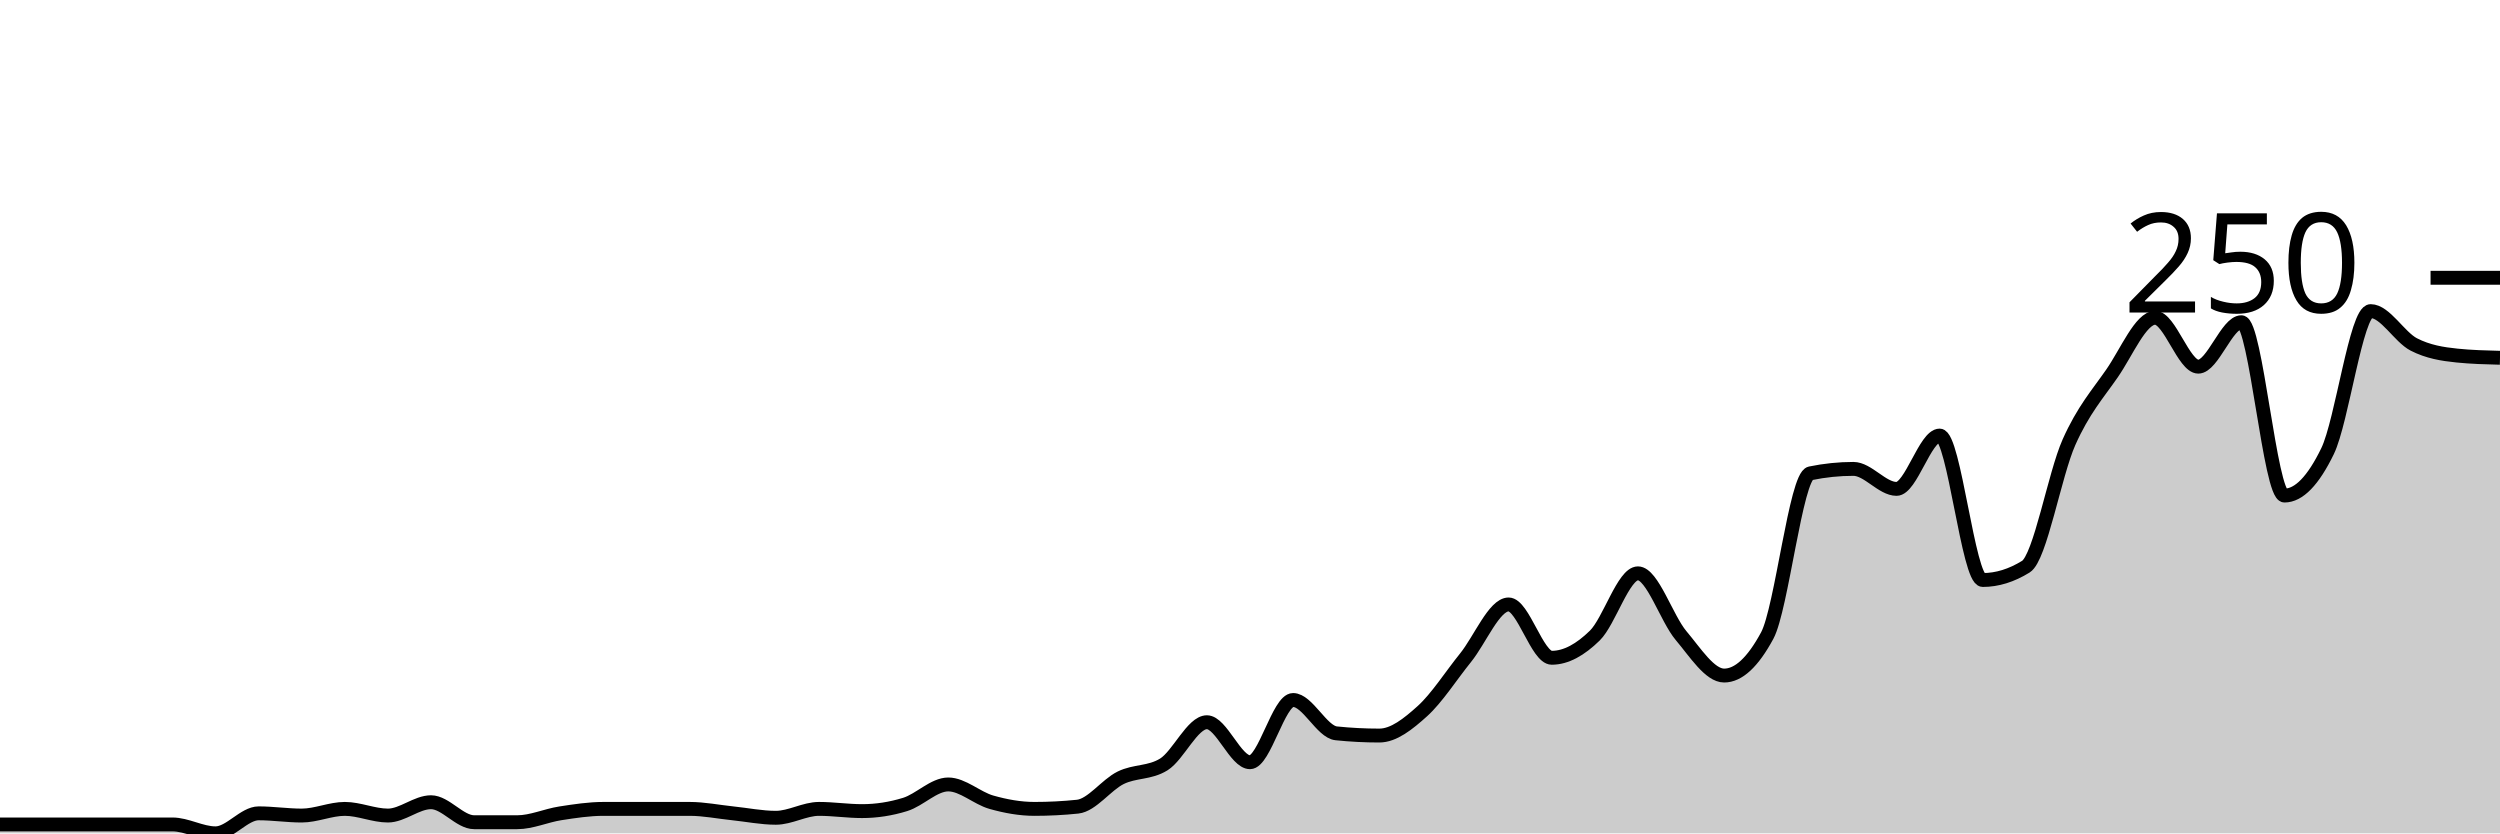
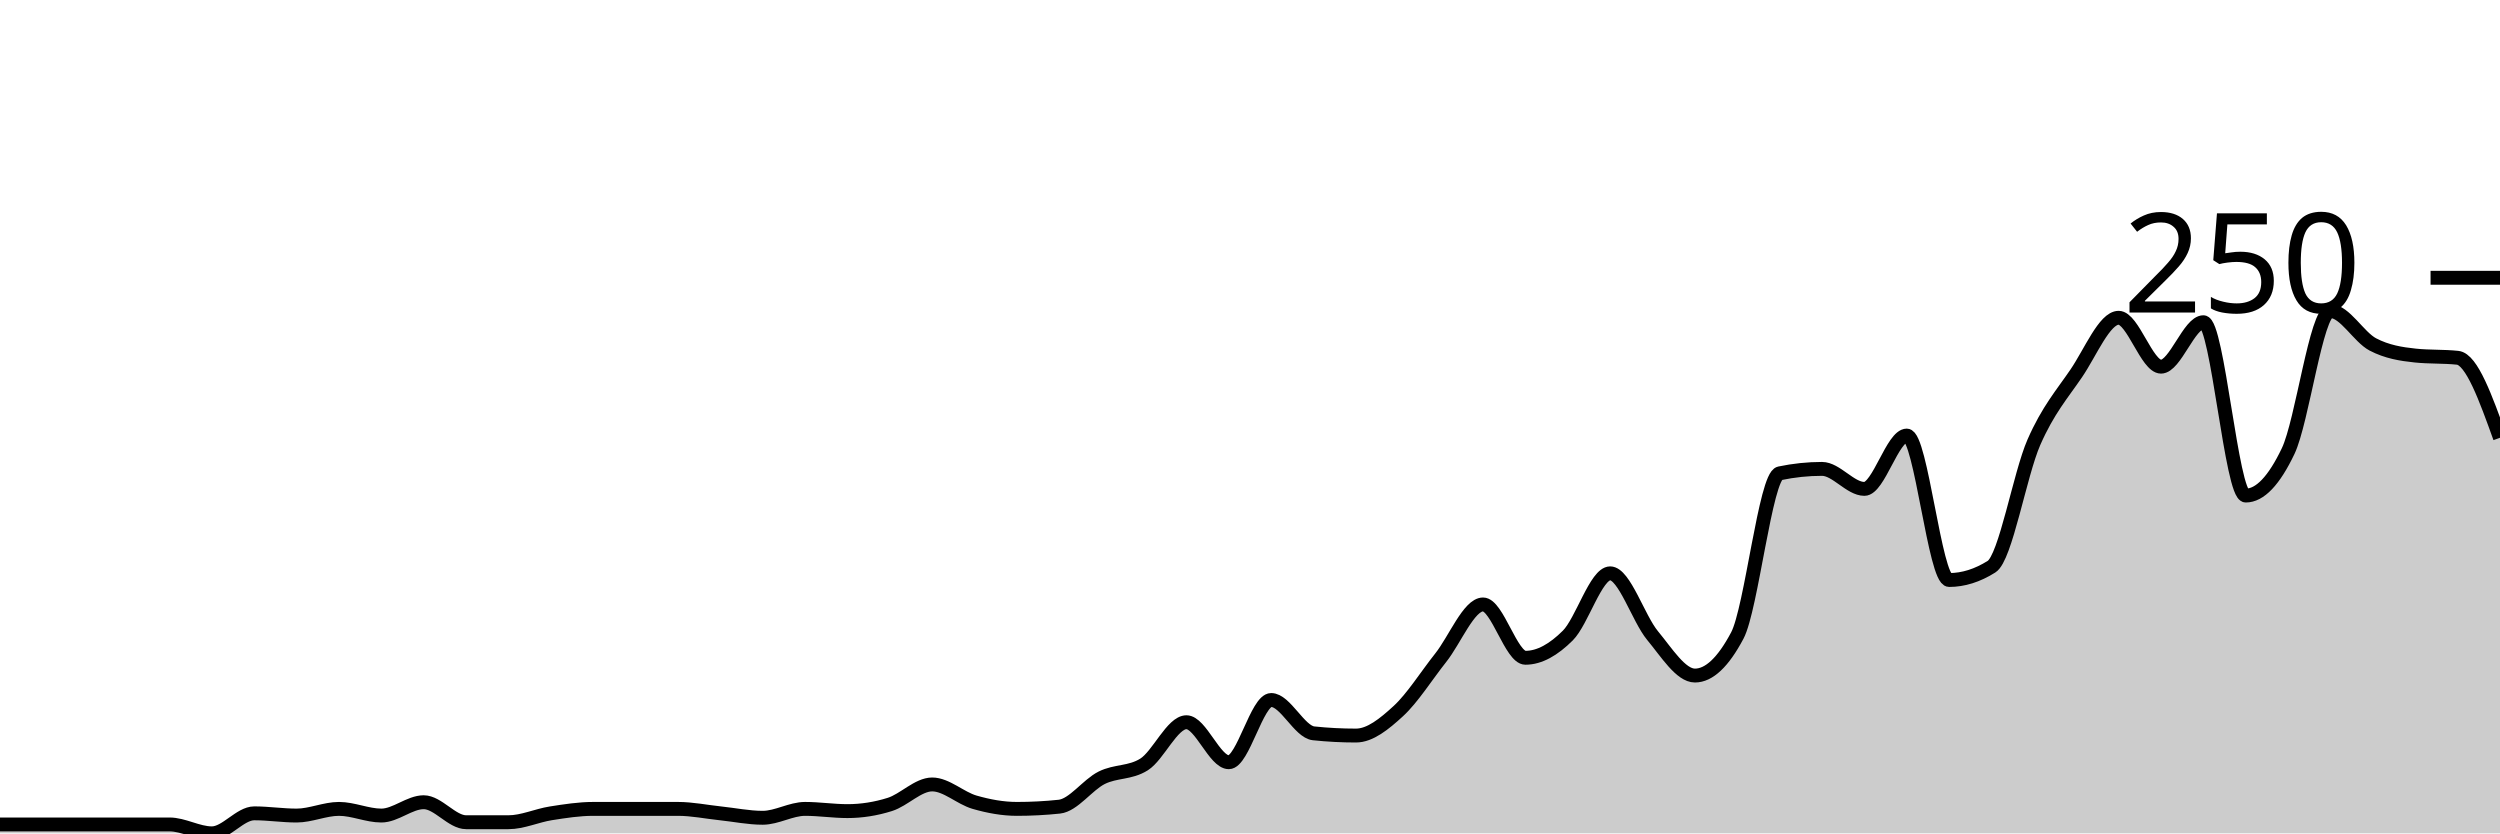
<svg xmlns="http://www.w3.org/2000/svg" viewBox="0 0 180 60">
  <g transform="translate(0,20)">
-     <path class="area" fill="rgba(0, 0, 0, 0.2)" d="M0,39.36C1.034,39.36,2.069,39.36,3.103,39.36C4.138,39.36,5.172,39.36,6.207,39.36C7.241,39.36,8.276,39.36,9.31,39.36C10.345,39.36,11.379,39.36,12.414,39.36C13.448,39.36,14.483,40,15.517,40C16.552,40,17.586,38.56,18.621,38.56C19.655,38.56,20.69,38.72,21.724,38.72C22.759,38.72,23.793,38.24,24.828,38.24C25.862,38.24,26.897,38.72,27.931,38.72C28.966,38.72,30,37.76,31.034,37.76C32.069,37.76,33.103,39.2,34.138,39.2C35.172,39.2,36.207,39.2,37.241,39.2C38.276,39.2,39.31,38.72,40.345,38.56C41.379,38.4,42.414,38.24,43.448,38.24C44.483,38.24,45.517,38.24,46.552,38.24C47.586,38.24,48.621,38.24,49.655,38.24C50.69,38.24,51.724,38.453,52.759,38.56C53.793,38.667,54.828,38.88,55.862,38.88C56.897,38.88,57.931,38.24,58.966,38.24C60,38.24,61.034,38.4,62.069,38.4C63.103,38.4,64.138,38.24,65.172,37.92C66.207,37.6,67.241,36.48,68.276,36.48C69.31,36.48,70.345,37.467,71.379,37.76C72.414,38.053,73.448,38.24,74.483,38.24C75.517,38.24,76.552,38.187,77.586,38.08C78.621,37.973,79.655,36.507,80.69,36C81.724,35.493,82.759,35.68,83.793,35.04C84.828,34.4,85.862,32,86.897,32C87.931,32,88.966,34.88,90,34.88C91.034,34.88,92.069,30.4,93.103,30.4C94.138,30.4,95.172,32.693,96.207,32.8C97.241,32.907,98.276,32.96,99.31,32.96C100.345,32.96,101.379,32.133,102.414,31.2C103.448,30.267,104.483,28.64,105.517,27.36C106.552,26.08,107.586,23.52,108.621,23.52C109.655,23.52,110.69,27.36,111.724,27.36C112.759,27.36,113.793,26.773,114.828,25.76C115.862,24.747,116.897,21.28,117.931,21.28C118.966,21.28,120,24.533,121.034,25.76C122.069,26.987,123.103,28.64,124.138,28.64C125.172,28.64,126.207,27.68,127.241,25.76C128.276,23.84,129.31,14.293,130.345,14.08C131.379,13.867,132.414,13.76,133.448,13.76C134.483,13.76,135.517,15.2,136.552,15.2C137.586,15.2,138.621,11.36,139.655,11.36C140.69,11.36,141.724,21.76,142.759,21.76C143.793,21.76,144.828,21.44,145.862,20.8C146.897,20.16,147.931,14.16,148.966,11.84C150,9.52,151.034,8.373,152.069,6.88C153.103,5.387,154.138,2.88,155.172,2.88C156.207,2.88,157.241,6.4,158.276,6.4C159.31,6.4,160.345,3.2,161.379,3.2C162.414,3.2,163.448,15.68,164.483,15.68C165.517,15.68,166.552,14.613,167.586,12.48C168.621,10.347,169.655,2.4,170.69,2.4C171.724,2.4,172.759,4.267,173.793,4.8C174.828,5.333,175.862,5.493,176.897,5.6C177.931,5.707,178.966,5.733,180,5.76L180,40C178.966,40,177.931,40,176.897,40C175.862,40,174.828,40,173.793,40C172.759,40,171.724,40,170.69,40C169.655,40,168.621,40,167.586,40C166.552,40,165.517,40,164.483,40C163.448,40,162.414,40,161.379,40C160.345,40,159.31,40,158.276,40C157.241,40,156.207,40,155.172,40C154.138,40,153.103,40,152.069,40C151.034,40,150,40,148.966,40C147.931,40,146.897,40,145.862,40C144.828,40,143.793,40,142.759,40C141.724,40,140.69,40,139.655,40C138.621,40,137.586,40,136.552,40C135.517,40,134.483,40,133.448,40C132.414,40,131.379,40,130.345,40C129.31,40,128.276,40,127.241,40C126.207,40,125.172,40,124.138,40C123.103,40,122.069,40,121.034,40C120,40,118.966,40,117.931,40C116.897,40,115.862,40,114.828,40C113.793,40,112.759,40,111.724,40C110.69,40,109.655,40,108.621,40C107.586,40,106.552,40,105.517,40C104.483,40,103.448,40,102.414,40C101.379,40,100.345,40,99.31,40C98.276,40,97.241,40,96.207,40C95.172,40,94.138,40,93.103,40C92.069,40,91.034,40,90,40C88.966,40,87.931,40,86.897,40C85.862,40,84.828,40,83.793,40C82.759,40,81.724,40,80.69,40C79.655,40,78.621,40,77.586,40C76.552,40,75.517,40,74.483,40C73.448,40,72.414,40,71.379,40C70.345,40,69.31,40,68.276,40C67.241,40,66.207,40,65.172,40C64.138,40,63.103,40,62.069,40C61.034,40,60,40,58.966,40C57.931,40,56.897,40,55.862,40C54.828,40,53.793,40,52.759,40C51.724,40,50.69,40,49.655,40C48.621,40,47.586,40,46.552,40C45.517,40,44.483,40,43.448,40C42.414,40,41.379,40,40.345,40C39.31,40,38.276,40,37.241,40C36.207,40,35.172,40,34.138,40C33.103,40,32.069,40,31.034,40C30,40,28.966,40,27.931,40C26.897,40,25.862,40,24.828,40C23.793,40,22.759,40,21.724,40C20.69,40,19.655,40,18.621,40C17.586,40,16.552,40,15.517,40C14.483,40,13.448,40,12.414,40C11.379,40,10.345,40,9.31,40C8.276,40,7.241,40,6.207,40C5.172,40,4.138,40,3.103,40C2.069,40,1.034,40,0,40Z" />
-     <path class="line" stroke="black" fill="none" d="M0,39.36C1.034,39.36,2.069,39.36,3.103,39.36C4.138,39.36,5.172,39.36,6.207,39.36C7.241,39.36,8.276,39.36,9.31,39.36C10.345,39.36,11.379,39.36,12.414,39.36C13.448,39.36,14.483,40,15.517,40C16.552,40,17.586,38.56,18.621,38.56C19.655,38.56,20.69,38.72,21.724,38.72C22.759,38.72,23.793,38.24,24.828,38.24C25.862,38.24,26.897,38.72,27.931,38.72C28.966,38.72,30,37.76,31.034,37.76C32.069,37.76,33.103,39.2,34.138,39.2C35.172,39.2,36.207,39.2,37.241,39.2C38.276,39.2,39.31,38.72,40.345,38.56C41.379,38.4,42.414,38.24,43.448,38.24C44.483,38.24,45.517,38.24,46.552,38.24C47.586,38.24,48.621,38.24,49.655,38.24C50.69,38.24,51.724,38.453,52.759,38.56C53.793,38.667,54.828,38.88,55.862,38.88C56.897,38.88,57.931,38.24,58.966,38.24C60,38.24,61.034,38.4,62.069,38.4C63.103,38.4,64.138,38.24,65.172,37.92C66.207,37.6,67.241,36.48,68.276,36.48C69.31,36.48,70.345,37.467,71.379,37.76C72.414,38.053,73.448,38.24,74.483,38.24C75.517,38.24,76.552,38.187,77.586,38.08C78.621,37.973,79.655,36.507,80.69,36C81.724,35.493,82.759,35.68,83.793,35.04C84.828,34.4,85.862,32,86.897,32C87.931,32,88.966,34.88,90,34.88C91.034,34.88,92.069,30.4,93.103,30.4C94.138,30.4,95.172,32.693,96.207,32.8C97.241,32.907,98.276,32.96,99.31,32.96C100.345,32.96,101.379,32.133,102.414,31.2C103.448,30.267,104.483,28.64,105.517,27.36C106.552,26.08,107.586,23.52,108.621,23.52C109.655,23.52,110.69,27.36,111.724,27.36C112.759,27.36,113.793,26.773,114.828,25.76C115.862,24.747,116.897,21.28,117.931,21.28C118.966,21.28,120,24.533,121.034,25.76C122.069,26.987,123.103,28.64,124.138,28.64C125.172,28.64,126.207,27.68,127.241,25.76C128.276,23.84,129.31,14.293,130.345,14.08C131.379,13.867,132.414,13.76,133.448,13.76C134.483,13.76,135.517,15.2,136.552,15.2C137.586,15.2,138.621,11.36,139.655,11.36C140.69,11.36,141.724,21.76,142.759,21.76C143.793,21.76,144.828,21.44,145.862,20.8C146.897,20.16,147.931,14.16,148.966,11.84C150,9.52,151.034,8.373,152.069,6.88C153.103,5.387,154.138,2.88,155.172,2.88C156.207,2.88,157.241,6.4,158.276,6.4C159.31,6.4,160.345,3.2,161.379,3.2C162.414,3.2,163.448,15.68,164.483,15.68C165.517,15.68,166.552,14.613,167.586,12.48C168.621,10.347,169.655,2.4,170.69,2.4C171.724,2.4,172.759,4.267,173.793,4.8C174.828,5.333,175.862,5.493,176.897,5.6C177.931,5.707,178.966,5.733,180,5.76" />
+     <path class="area" fill="rgba(0, 0, 0, 0.2)" d="M0,39.36C1.017,39.36,2.034,39.36,3.051,39.36C4.068,39.36,5.085,39.36,6.102,39.36C7.119,39.36,8.136,39.36,9.153,39.36C10.169,39.36,11.186,39.36,12.203,39.36C13.22,39.36,14.237,40,15.254,40C16.271,40,17.288,38.56,18.305,38.56C19.322,38.56,20.339,38.72,21.356,38.72C22.373,38.72,23.39,38.24,24.407,38.24C25.424,38.24,26.441,38.72,27.458,38.72C28.475,38.72,29.492,37.76,30.508,37.76C31.525,37.76,32.542,39.2,33.559,39.2C34.576,39.2,35.593,39.2,36.61,39.2C37.627,39.2,38.644,38.72,39.661,38.56C40.678,38.4,41.695,38.24,42.712,38.24C43.729,38.24,44.746,38.24,45.763,38.24C46.78,38.24,47.797,38.24,48.814,38.24C49.831,38.24,50.847,38.453,51.864,38.56C52.881,38.667,53.898,38.88,54.915,38.88C55.932,38.88,56.949,38.24,57.966,38.24C58.983,38.24,60,38.4,61.017,38.4C62.034,38.4,63.051,38.24,64.068,37.92C65.085,37.6,66.102,36.48,67.119,36.48C68.136,36.48,69.153,37.467,70.169,37.76C71.186,38.053,72.203,38.24,73.22,38.24C74.237,38.24,75.254,38.187,76.271,38.08C77.288,37.973,78.305,36.507,79.322,36C80.339,35.493,81.356,35.68,82.373,35.04C83.39,34.4,84.407,32,85.424,32C86.441,32,87.458,34.88,88.475,34.88C89.492,34.88,90.508,30.4,91.525,30.4C92.542,30.4,93.559,32.693,94.576,32.8C95.593,32.907,96.61,32.96,97.627,32.96C98.644,32.96,99.661,32.133,100.678,31.2C101.695,30.267,102.712,28.64,103.729,27.36C104.746,26.08,105.763,23.52,106.78,23.52C107.797,23.52,108.814,27.36,109.831,27.36C110.847,27.36,111.864,26.773,112.881,25.76C113.898,24.747,114.915,21.28,115.932,21.28C116.949,21.28,117.966,24.533,118.983,25.76C120,26.987,121.017,28.64,122.034,28.64C123.051,28.64,124.068,27.68,125.085,25.76C126.102,23.84,127.119,14.293,128.136,14.08C129.153,13.867,130.169,13.76,131.186,13.76C132.203,13.76,133.22,15.2,134.237,15.2C135.254,15.2,136.271,11.36,137.288,11.36C138.305,11.36,139.322,21.76,140.339,21.76C141.356,21.76,142.373,21.44,143.39,20.8C144.407,20.16,145.424,14.16,146.441,11.84C147.458,9.52,148.475,8.373,149.492,6.88C150.508,5.387,151.525,2.88,152.542,2.88C153.559,2.88,154.576,6.4,155.593,6.4C156.61,6.4,157.627,3.2,158.644,3.2C159.661,3.2,160.678,15.68,161.695,15.68C162.712,15.68,163.729,14.613,164.746,12.48C165.763,10.347,166.78,2.4,167.797,2.4C168.814,2.4,169.831,4.267,170.847,4.8C171.864,5.333,172.881,5.493,173.898,5.6C174.915,5.707,175.932,5.653,176.949,5.76C177.966,5.867,178.983,8.693,180,11.52L180,40C178.983,40,177.966,40,176.949,40C175.932,40,174.915,40,173.898,40C172.881,40,171.864,40,170.847,40C169.831,40,168.814,40,167.797,40C166.78,40,165.763,40,164.746,40C163.729,40,162.712,40,161.695,40C160.678,40,159.661,40,158.644,40C157.627,40,156.61,40,155.593,40C154.576,40,153.559,40,152.542,40C151.525,40,150.508,40,149.492,40C148.475,40,147.458,40,146.441,40C145.424,40,144.407,40,143.39,40C142.373,40,141.356,40,140.339,40C139.322,40,138.305,40,137.288,40C136.271,40,135.254,40,134.237,40C133.22,40,132.203,40,131.186,40C130.169,40,129.153,40,128.136,40C127.119,40,126.102,40,125.085,40C124.068,40,123.051,40,122.034,40C121.017,40,120,40,118.983,40C117.966,40,116.949,40,115.932,40C114.915,40,113.898,40,112.881,40C111.864,40,110.847,40,109.831,40C108.814,40,107.797,40,106.78,40C105.763,40,104.746,40,103.729,40C102.712,40,101.695,40,100.678,40C99.661,40,98.644,40,97.627,40C96.61,40,95.593,40,94.576,40C93.559,40,92.542,40,91.525,40C90.508,40,89.492,40,88.475,40C87.458,40,86.441,40,85.424,40C84.407,40,83.39,40,82.373,40C81.356,40,80.339,40,79.322,40C78.305,40,77.288,40,76.271,40C75.254,40,74.237,40,73.22,40C72.203,40,71.186,40,70.169,40C69.153,40,68.136,40,67.119,40C66.102,40,65.085,40,64.068,40C63.051,40,62.034,40,61.017,40C60,40,58.983,40,57.966,40C56.949,40,55.932,40,54.915,40C53.898,40,52.881,40,51.864,40C50.847,40,49.831,40,48.814,40C47.797,40,46.78,40,45.763,40C44.746,40,43.729,40,42.712,40C41.695,40,40.678,40,39.661,40C38.644,40,37.627,40,36.61,40C35.593,40,34.576,40,33.559,40C32.542,40,31.525,40,30.508,40C29.492,40,28.475,40,27.458,40C26.441,40,25.424,40,24.407,40C23.39,40,22.373,40,21.356,40C20.339,40,19.322,40,18.305,40C17.288,40,16.271,40,15.254,40C14.237,40,13.22,40,12.203,40C11.186,40,10.169,40,9.153,40C8.136,40,7.119,40,6.102,40C5.085,40,4.068,40,3.051,40C2.034,40,1.017,40,0,40Z" />
+     <path class="line" stroke="black" fill="none" d="M0,39.36C1.017,39.36,2.034,39.36,3.051,39.36C4.068,39.36,5.085,39.36,6.102,39.36C7.119,39.36,8.136,39.36,9.153,39.36C10.169,39.36,11.186,39.36,12.203,39.36C13.22,39.36,14.237,40,15.254,40C16.271,40,17.288,38.56,18.305,38.56C19.322,38.56,20.339,38.72,21.356,38.72C22.373,38.72,23.39,38.24,24.407,38.24C25.424,38.24,26.441,38.72,27.458,38.72C28.475,38.72,29.492,37.76,30.508,37.76C31.525,37.76,32.542,39.2,33.559,39.2C34.576,39.2,35.593,39.2,36.61,39.2C37.627,39.2,38.644,38.72,39.661,38.56C40.678,38.4,41.695,38.24,42.712,38.24C43.729,38.24,44.746,38.24,45.763,38.24C46.78,38.24,47.797,38.24,48.814,38.24C49.831,38.24,50.847,38.453,51.864,38.56C52.881,38.667,53.898,38.88,54.915,38.88C55.932,38.88,56.949,38.24,57.966,38.24C58.983,38.24,60,38.4,61.017,38.4C62.034,38.4,63.051,38.24,64.068,37.92C65.085,37.6,66.102,36.48,67.119,36.48C68.136,36.48,69.153,37.467,70.169,37.76C71.186,38.053,72.203,38.24,73.22,38.24C74.237,38.24,75.254,38.187,76.271,38.08C77.288,37.973,78.305,36.507,79.322,36C80.339,35.493,81.356,35.68,82.373,35.04C83.39,34.4,84.407,32,85.424,32C86.441,32,87.458,34.88,88.475,34.88C89.492,34.88,90.508,30.4,91.525,30.4C92.542,30.4,93.559,32.693,94.576,32.8C95.593,32.907,96.61,32.96,97.627,32.96C98.644,32.96,99.661,32.133,100.678,31.2C101.695,30.267,102.712,28.64,103.729,27.36C104.746,26.08,105.763,23.52,106.78,23.52C107.797,23.52,108.814,27.36,109.831,27.36C110.847,27.36,111.864,26.773,112.881,25.76C113.898,24.747,114.915,21.28,115.932,21.28C116.949,21.28,117.966,24.533,118.983,25.76C120,26.987,121.017,28.64,122.034,28.64C123.051,28.64,124.068,27.68,125.085,25.76C126.102,23.84,127.119,14.293,128.136,14.08C129.153,13.867,130.169,13.76,131.186,13.76C132.203,13.76,133.22,15.2,134.237,15.2C135.254,15.2,136.271,11.36,137.288,11.36C138.305,11.36,139.322,21.76,140.339,21.76C141.356,21.76,142.373,21.44,143.39,20.8C144.407,20.16,145.424,14.16,146.441,11.84C147.458,9.52,148.475,8.373,149.492,6.88C150.508,5.387,151.525,2.88,152.542,2.88C153.559,2.88,154.576,6.4,155.593,6.4C156.61,6.4,157.627,3.2,158.644,3.2C159.661,3.2,160.678,15.68,161.695,15.68C162.712,15.68,163.729,14.613,164.746,12.48C165.763,10.347,166.78,2.4,167.797,2.4C168.814,2.4,169.831,4.267,170.847,4.8C171.864,5.333,172.881,5.493,173.898,5.6C174.915,5.707,175.932,5.653,176.949,5.76C177.966,5.867,178.983,8.693,180,11.52" />
    <path class="axis-ceiling" stroke-width="1" stroke="black" fill="none" d="M175,0L180,0" />
    <text class="axis-ceiling-label" font-family="sans-serif" text-anchor="end" font-size="10px" x="170" y="2.5">250</text>
  </g>
</svg>
